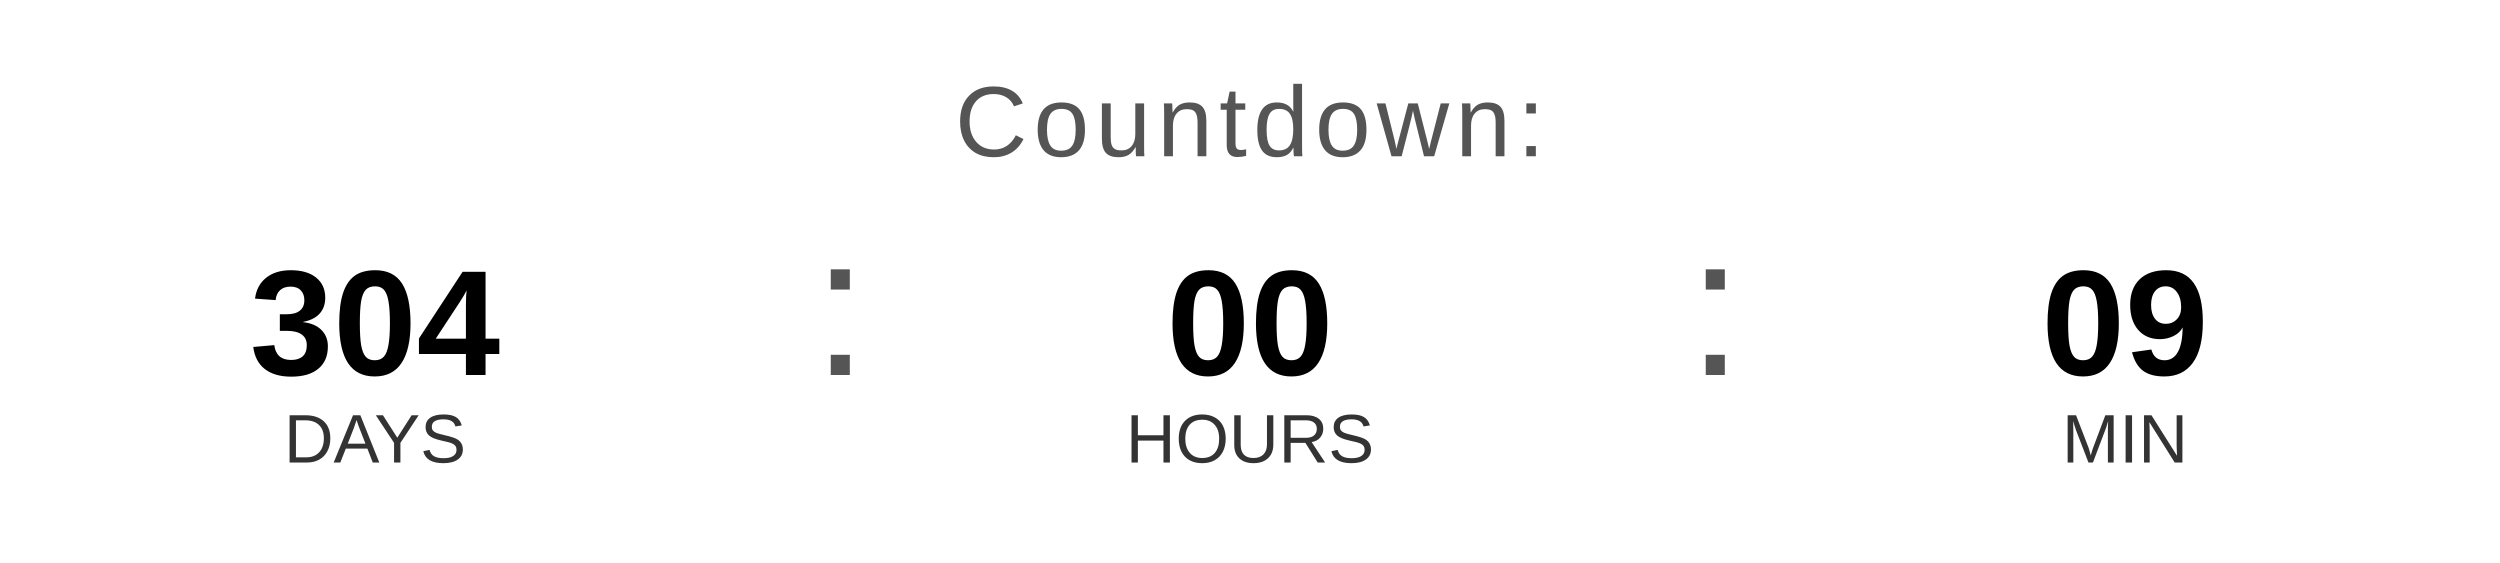
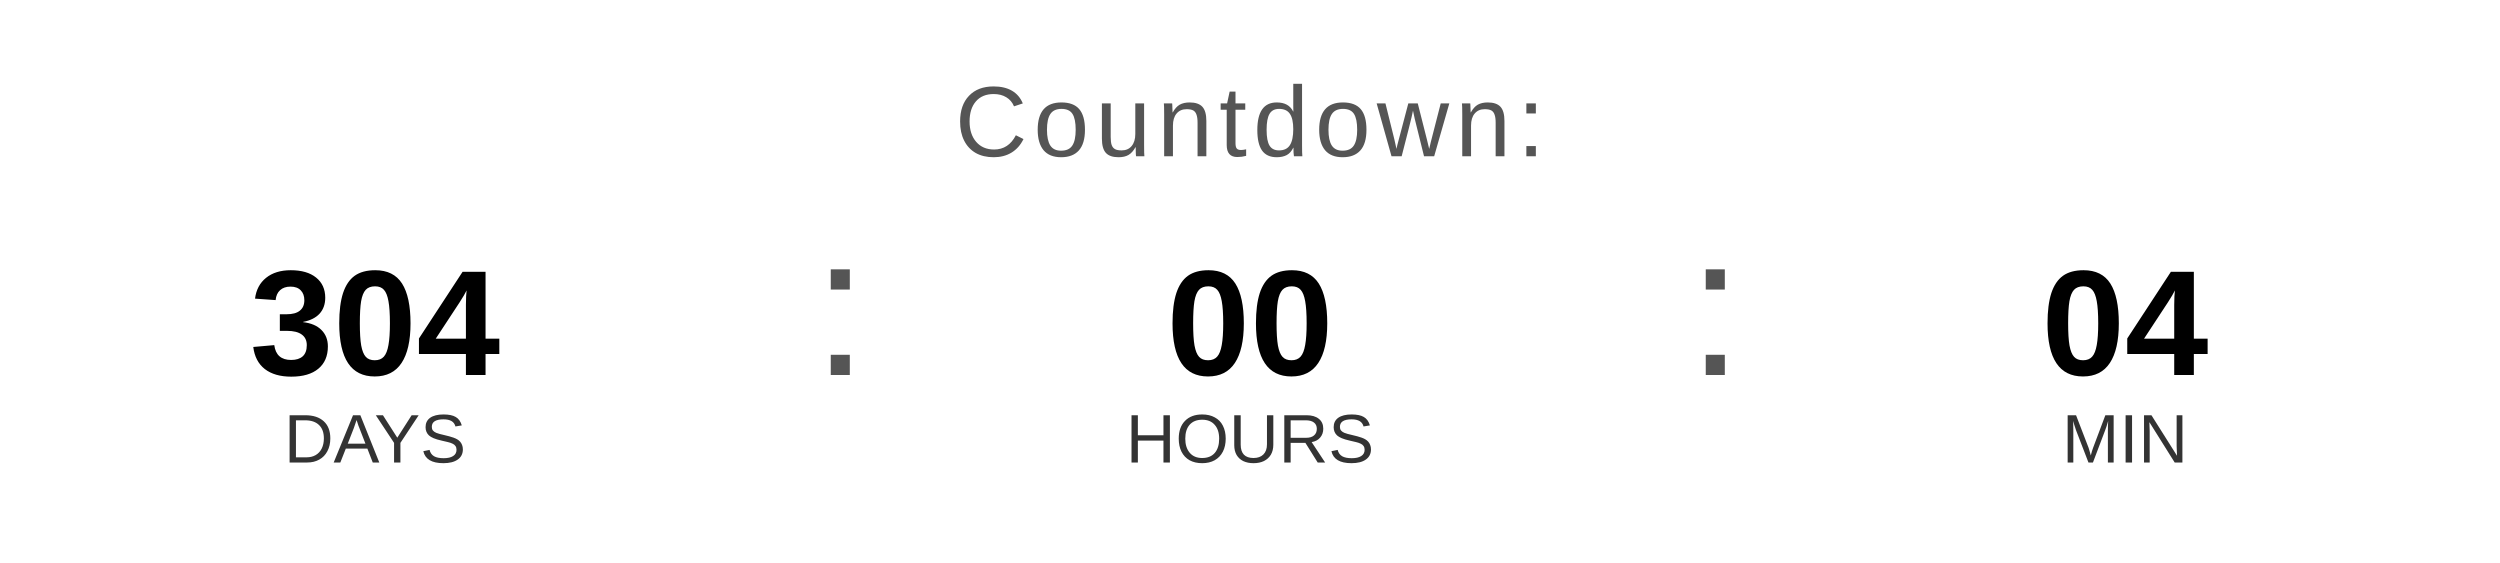
<svg xmlns="http://www.w3.org/2000/svg" width="400" height="90" viewBox="0 0 400 90">
  <text x="200" y="25" font-family="Arial, Helvetica, sans-serif" font-size="16" fill="#555555" text-anchor="middle" letter-spacing="1">
    Countdown:
  </text>
  <text x="60" y="60" font-family="Arial, Helvetica, sans-serif" font-size="24" font-weight="bold" fill="#000000" text-anchor="middle">304</text>
  <text x="60" y="74" font-family="Arial, Helvetica, sans-serif" font-size="11" fill="#333333" text-anchor="middle">DAYS</text>
  <text x="130" y="60" font-family="Arial, sans-serif" font-size="32" fill="#555555">:</text>
  <text x="200" y="60" font-family="Arial, Helvetica, sans-serif" font-size="24" font-weight="bold" fill="#000000" text-anchor="middle">00</text>
  <text x="200" y="74" font-family="Arial, Helvetica, sans-serif" font-size="11" fill="#333333" text-anchor="middle">HOURS</text>
  <text x="270" y="60" font-family="Arial, sans-serif" font-size="32" fill="#555555">:</text>
-   <text x="340" y="60" font-family="Arial, Helvetica, sans-serif" font-size="24" font-weight="bold" fill="#000000" text-anchor="middle">09</text>
+   <text x="340" y="60" font-family="Arial, Helvetica, sans-serif" font-size="24" font-weight="bold" fill="#000000" text-anchor="middle">04</text>
  <text x="340" y="74" font-family="Arial, Helvetica, sans-serif" font-size="11" fill="#333333" text-anchor="middle">MIN</text>
</svg>
